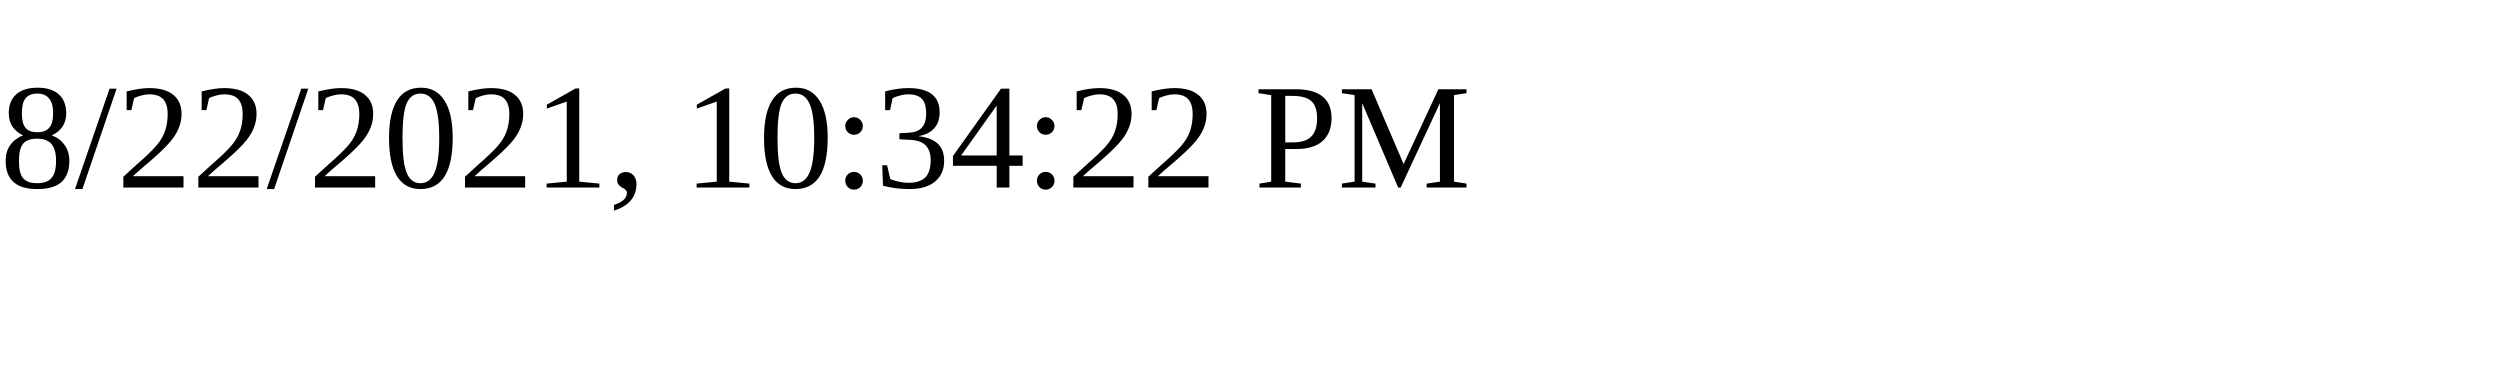
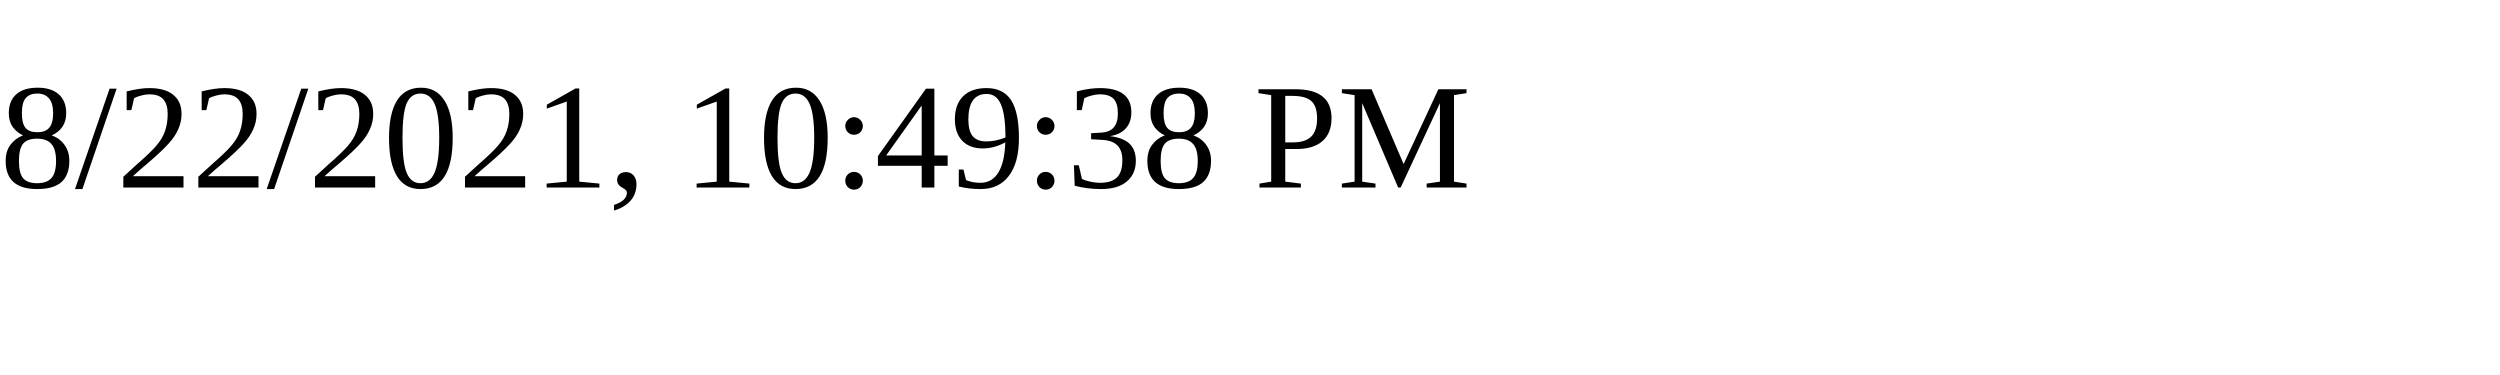
<svg xmlns="http://www.w3.org/2000/svg" height="30" width="200">
-   <text x="0" y="15">8/22/2021, 10:34:22 PM</text>
+   <text x="0" y="15">8/22/2021, 10:49:38 PM</text>
</svg>
